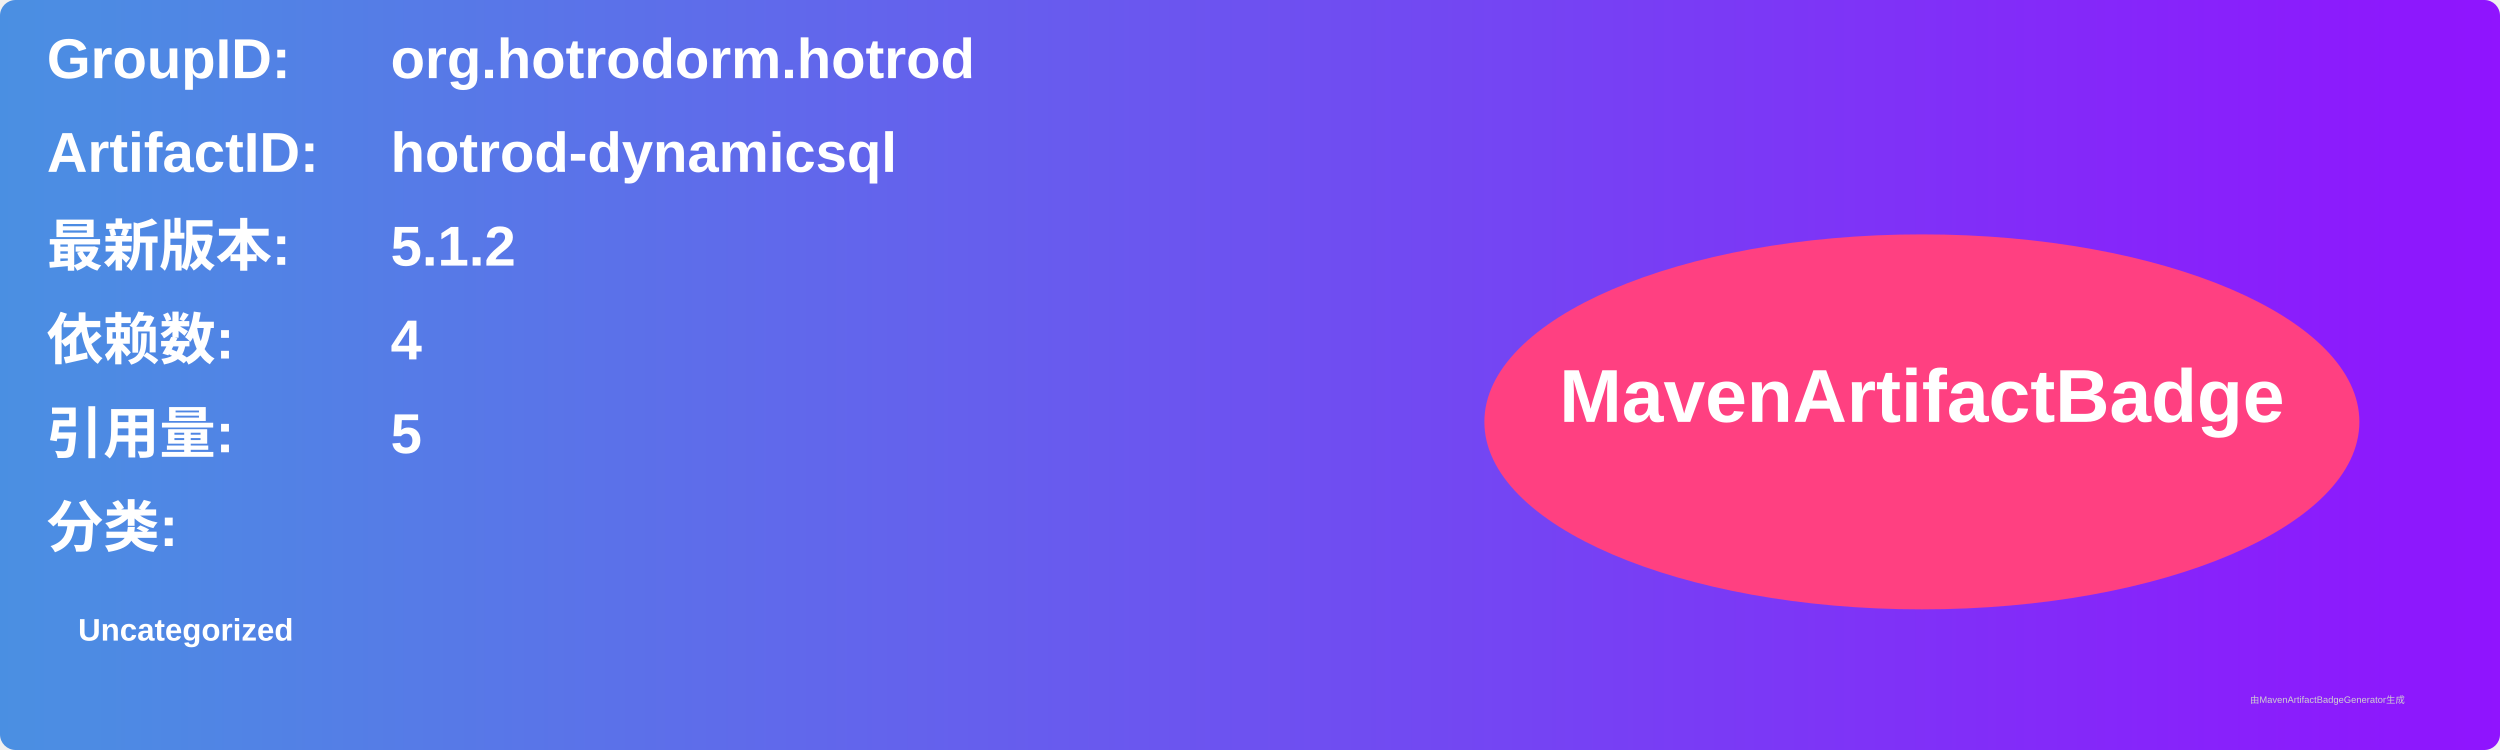
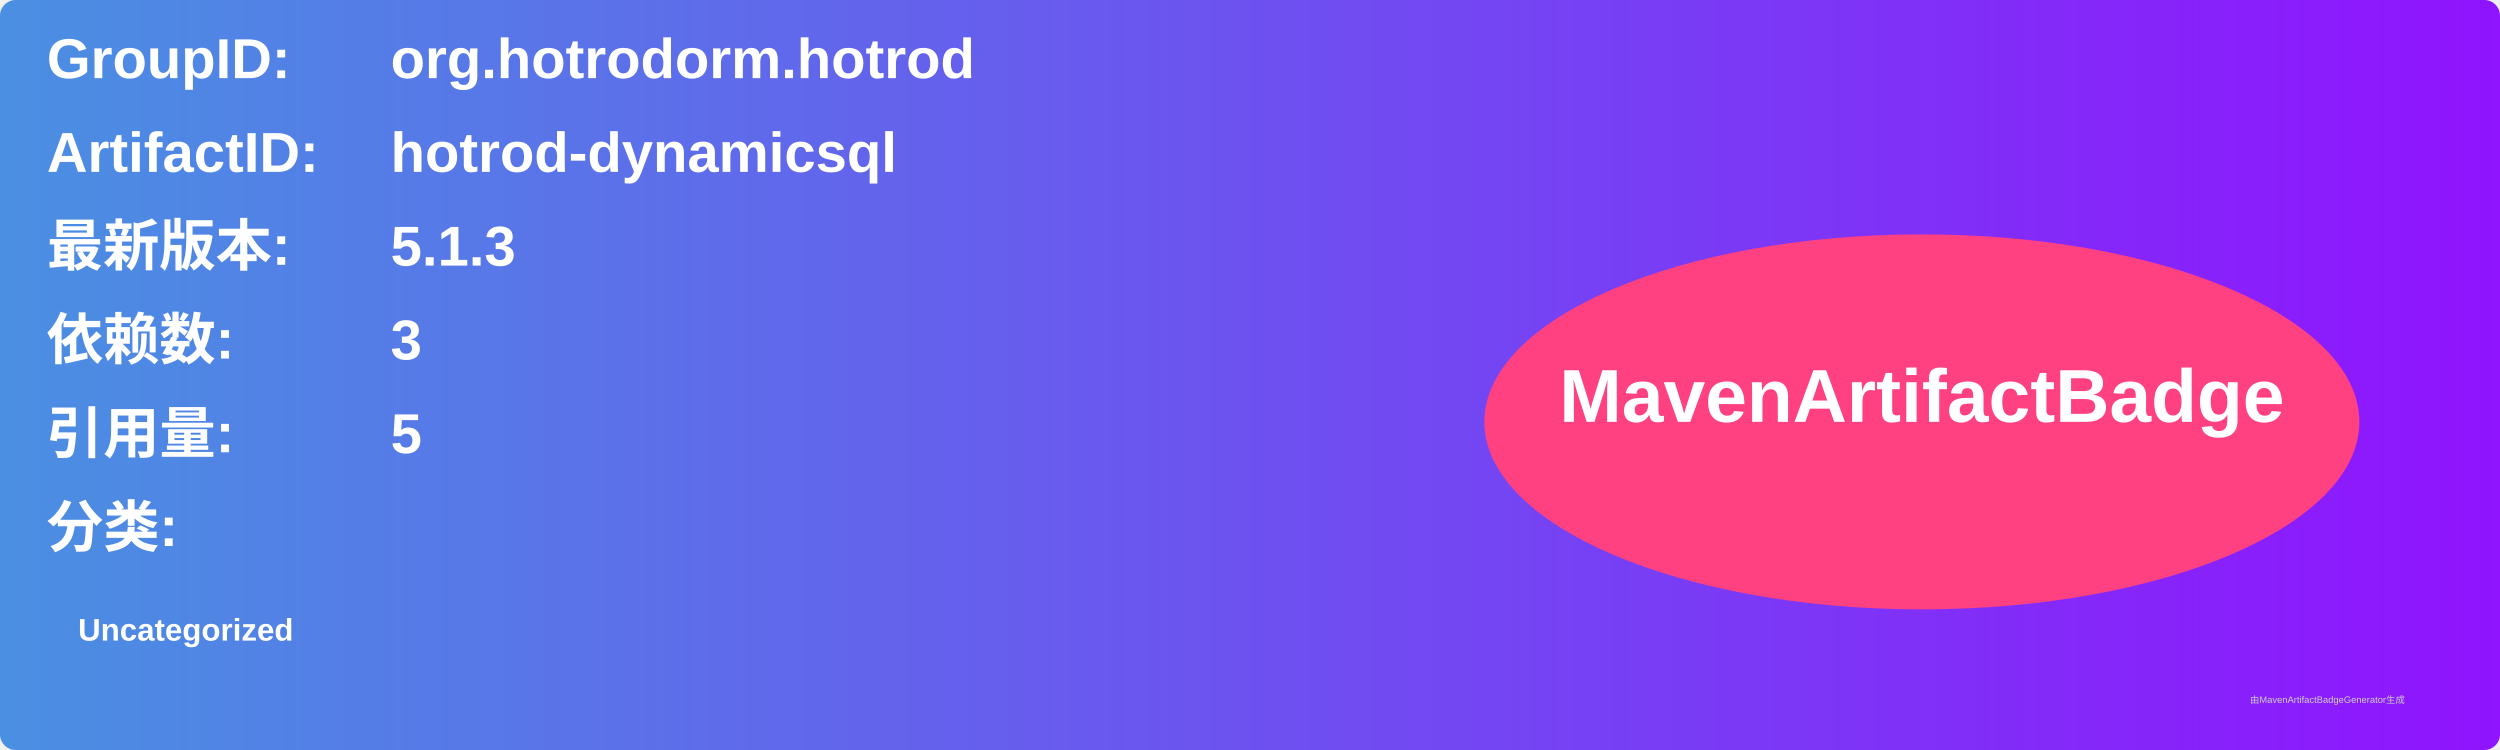
<svg xmlns="http://www.w3.org/2000/svg" width="800" height="240" viewBox="0 0 800 240">
  <linearGradient id="grad" x1="0%" y1="0%" x2="100%" y2="0%">
    <stop offset="0%" stop-color="#4a90e2" />
    <stop offset="100%" stop-color="#9013fe" />
  </linearGradient>
  <rect width="100%" height="100%" rx="5" ry="5" fill="url(#grad)" />
  <g transform="translate(15, 15)">
    <text x="0" y="10" font-family="Arial" font-size="18" fill="white" font-weight="bold" width="260">GroupID:</text>
    <text x="110" y="10" font-family="Arial" font-size="18" fill="white" font-weight="bold" width="460">org.hotrodorm.hotrod</text>
    <text x="0" y="40" font-family="Arial" font-size="18" fill="white" font-weight="bold" width="260">ArtifactID:</text>
    <text x="110" y="40" font-family="Arial" font-size="18" fill="white" font-weight="bold" width="460">hotrod-dynamicsql</text>
    <text x="0" y="70" font-family="Arial" font-size="18" fill="white" font-weight="bold">最新版本:</text>
    <text x="110" y="70" font-family="Arial" font-size="18" fill="white" font-weight="bold">
-       <tspan font-weight="bold">5.1.2</tspan>
+       <tspan font-weight="bold">5.1.3</tspan>
    </text>
    <text x="0" y="100" font-family="Arial" font-size="18" fill="white" font-weight="bold">依赖数: </text>
    <text x="110" y="100" font-family="Arial" font-size="18" fill="white">
-       <tspan font-weight="bold">4</tspan>
+       <tspan font-weight="bold">3</tspan>
    </text>
    <text x="0" y="130" font-family="Arial" font-size="18" fill="white" font-weight="bold">引用量: </text>
    <text x="110" y="130" font-family="Arial" font-size="18" fill="white">
      <tspan font-weight="bold">5</tspan>
    </text>
    <text x="0" y="160" font-family="Arial" font-size="18" fill="white" font-weight="bold">分类:</text>
    <text x="10" y="190" font-family="Arial" font-size="10" fill="white">
      <tspan font-weight="bold">Uncategorized</tspan>
    </text>
    <ellipse cx="600" cy="120" rx="140" ry="60" fill="#ff4081" />
    <text x="600" y="120" text-anchor="middle" font-family="Arial" font-size="24" fill="white" font-weight="bold">MavenArtifactBadge</text>
  </g>
  <text x="720" y="225" font-family="Arial" font-size="3" fill="#d0d0d0">由MavenArtifactBadgeGenerator生成</text>
</svg>
